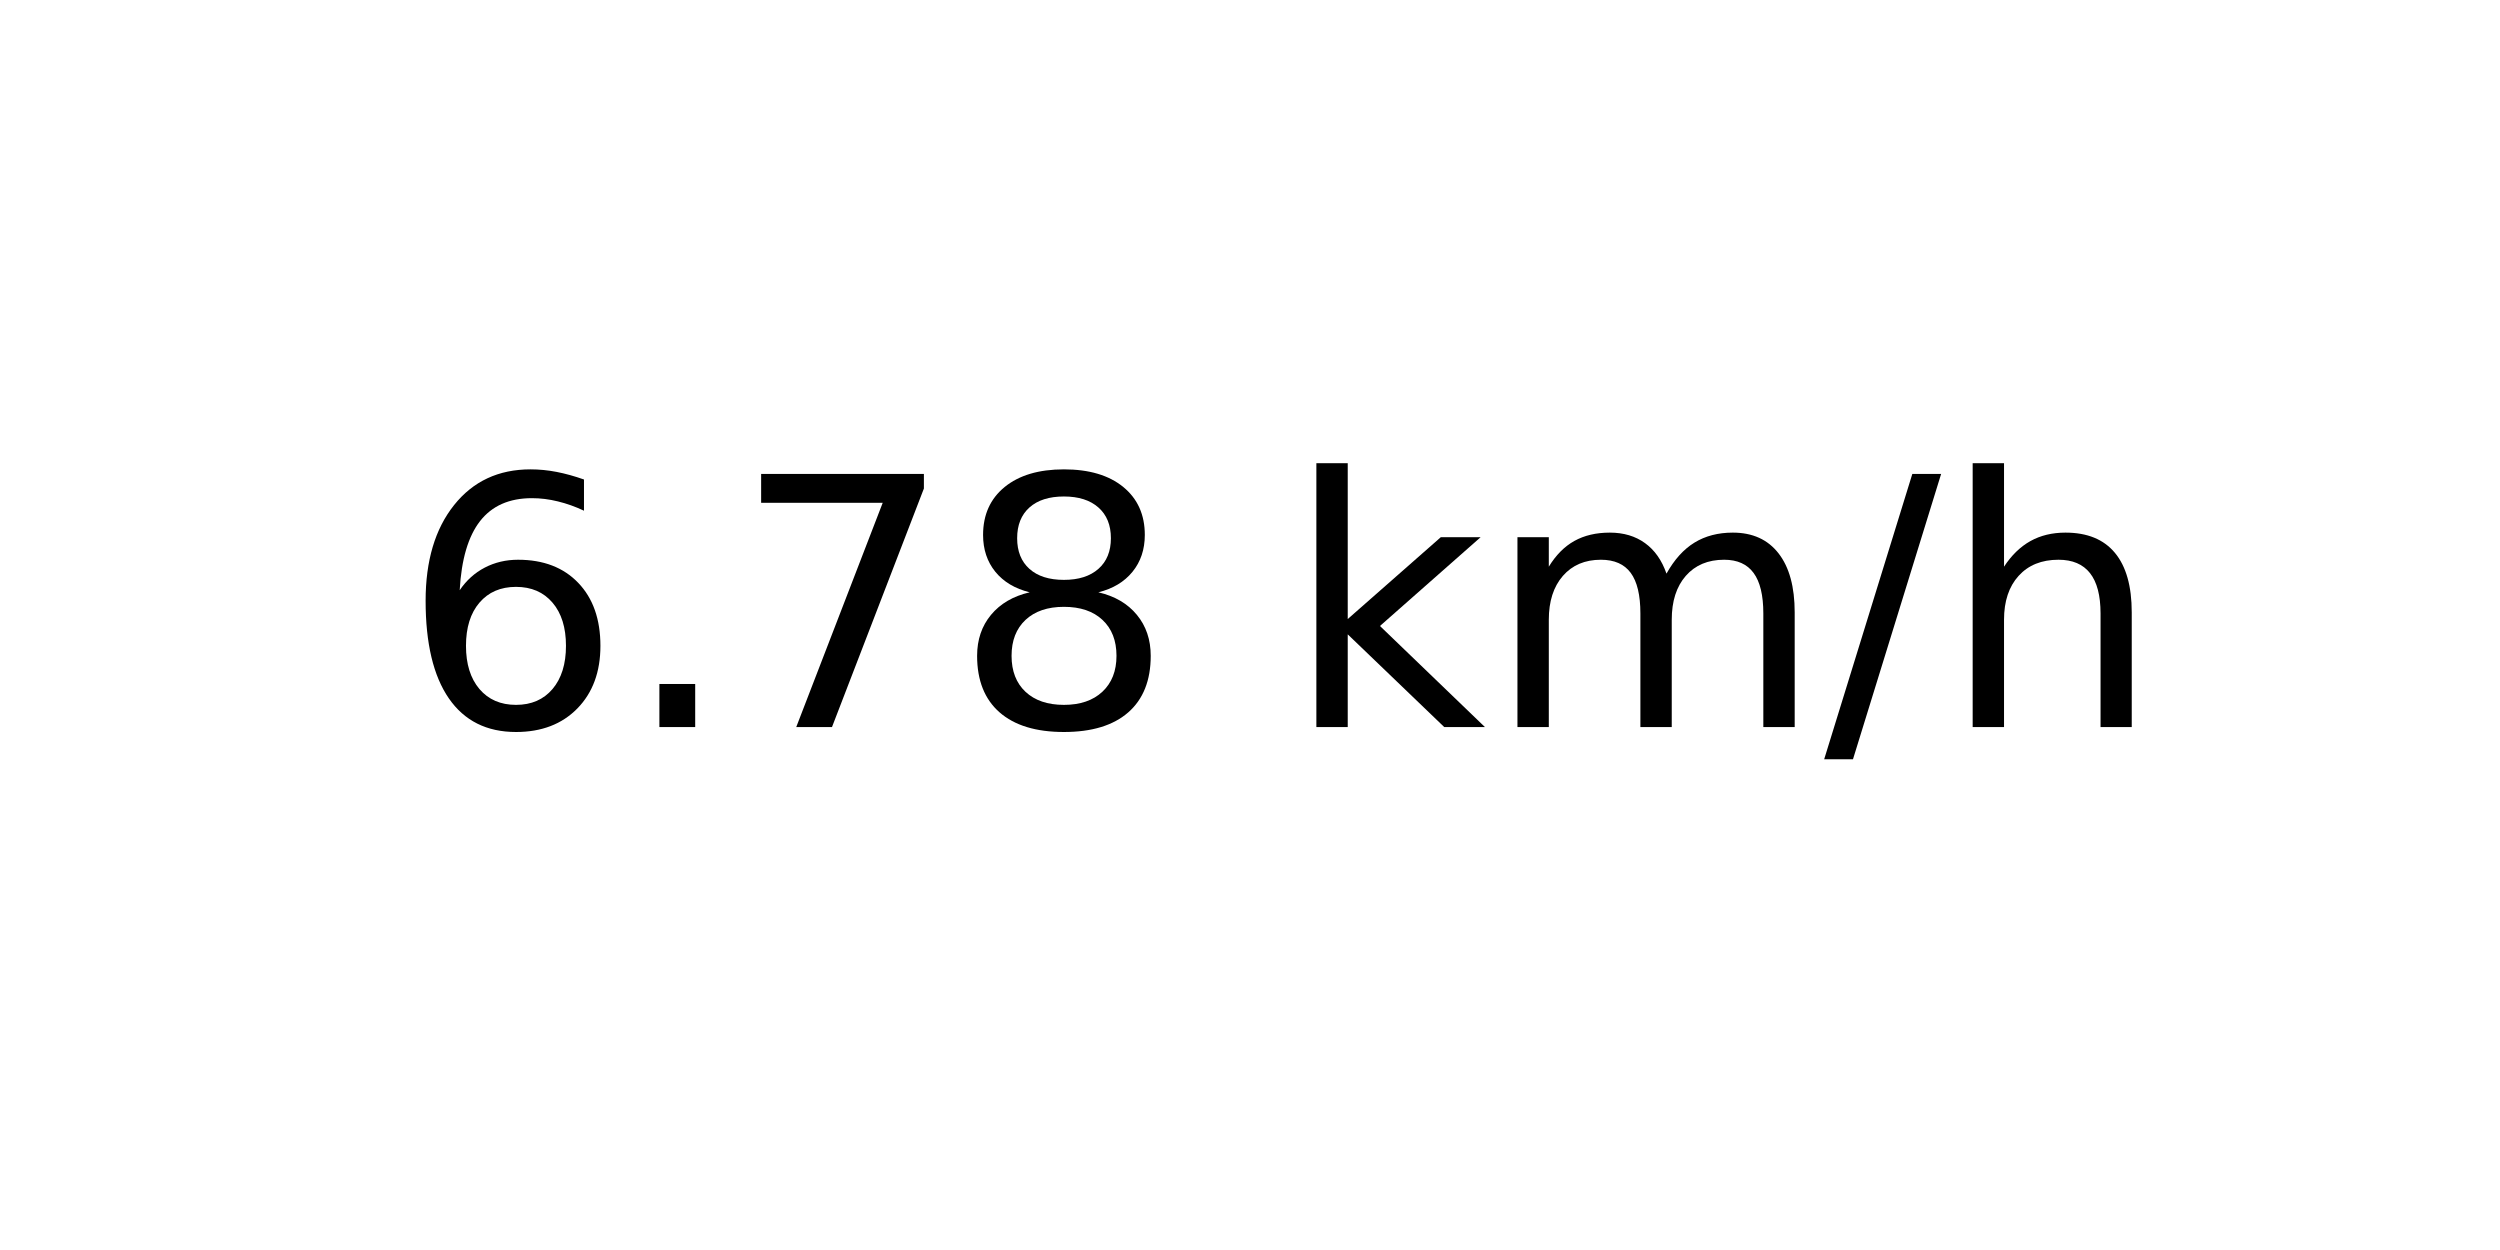
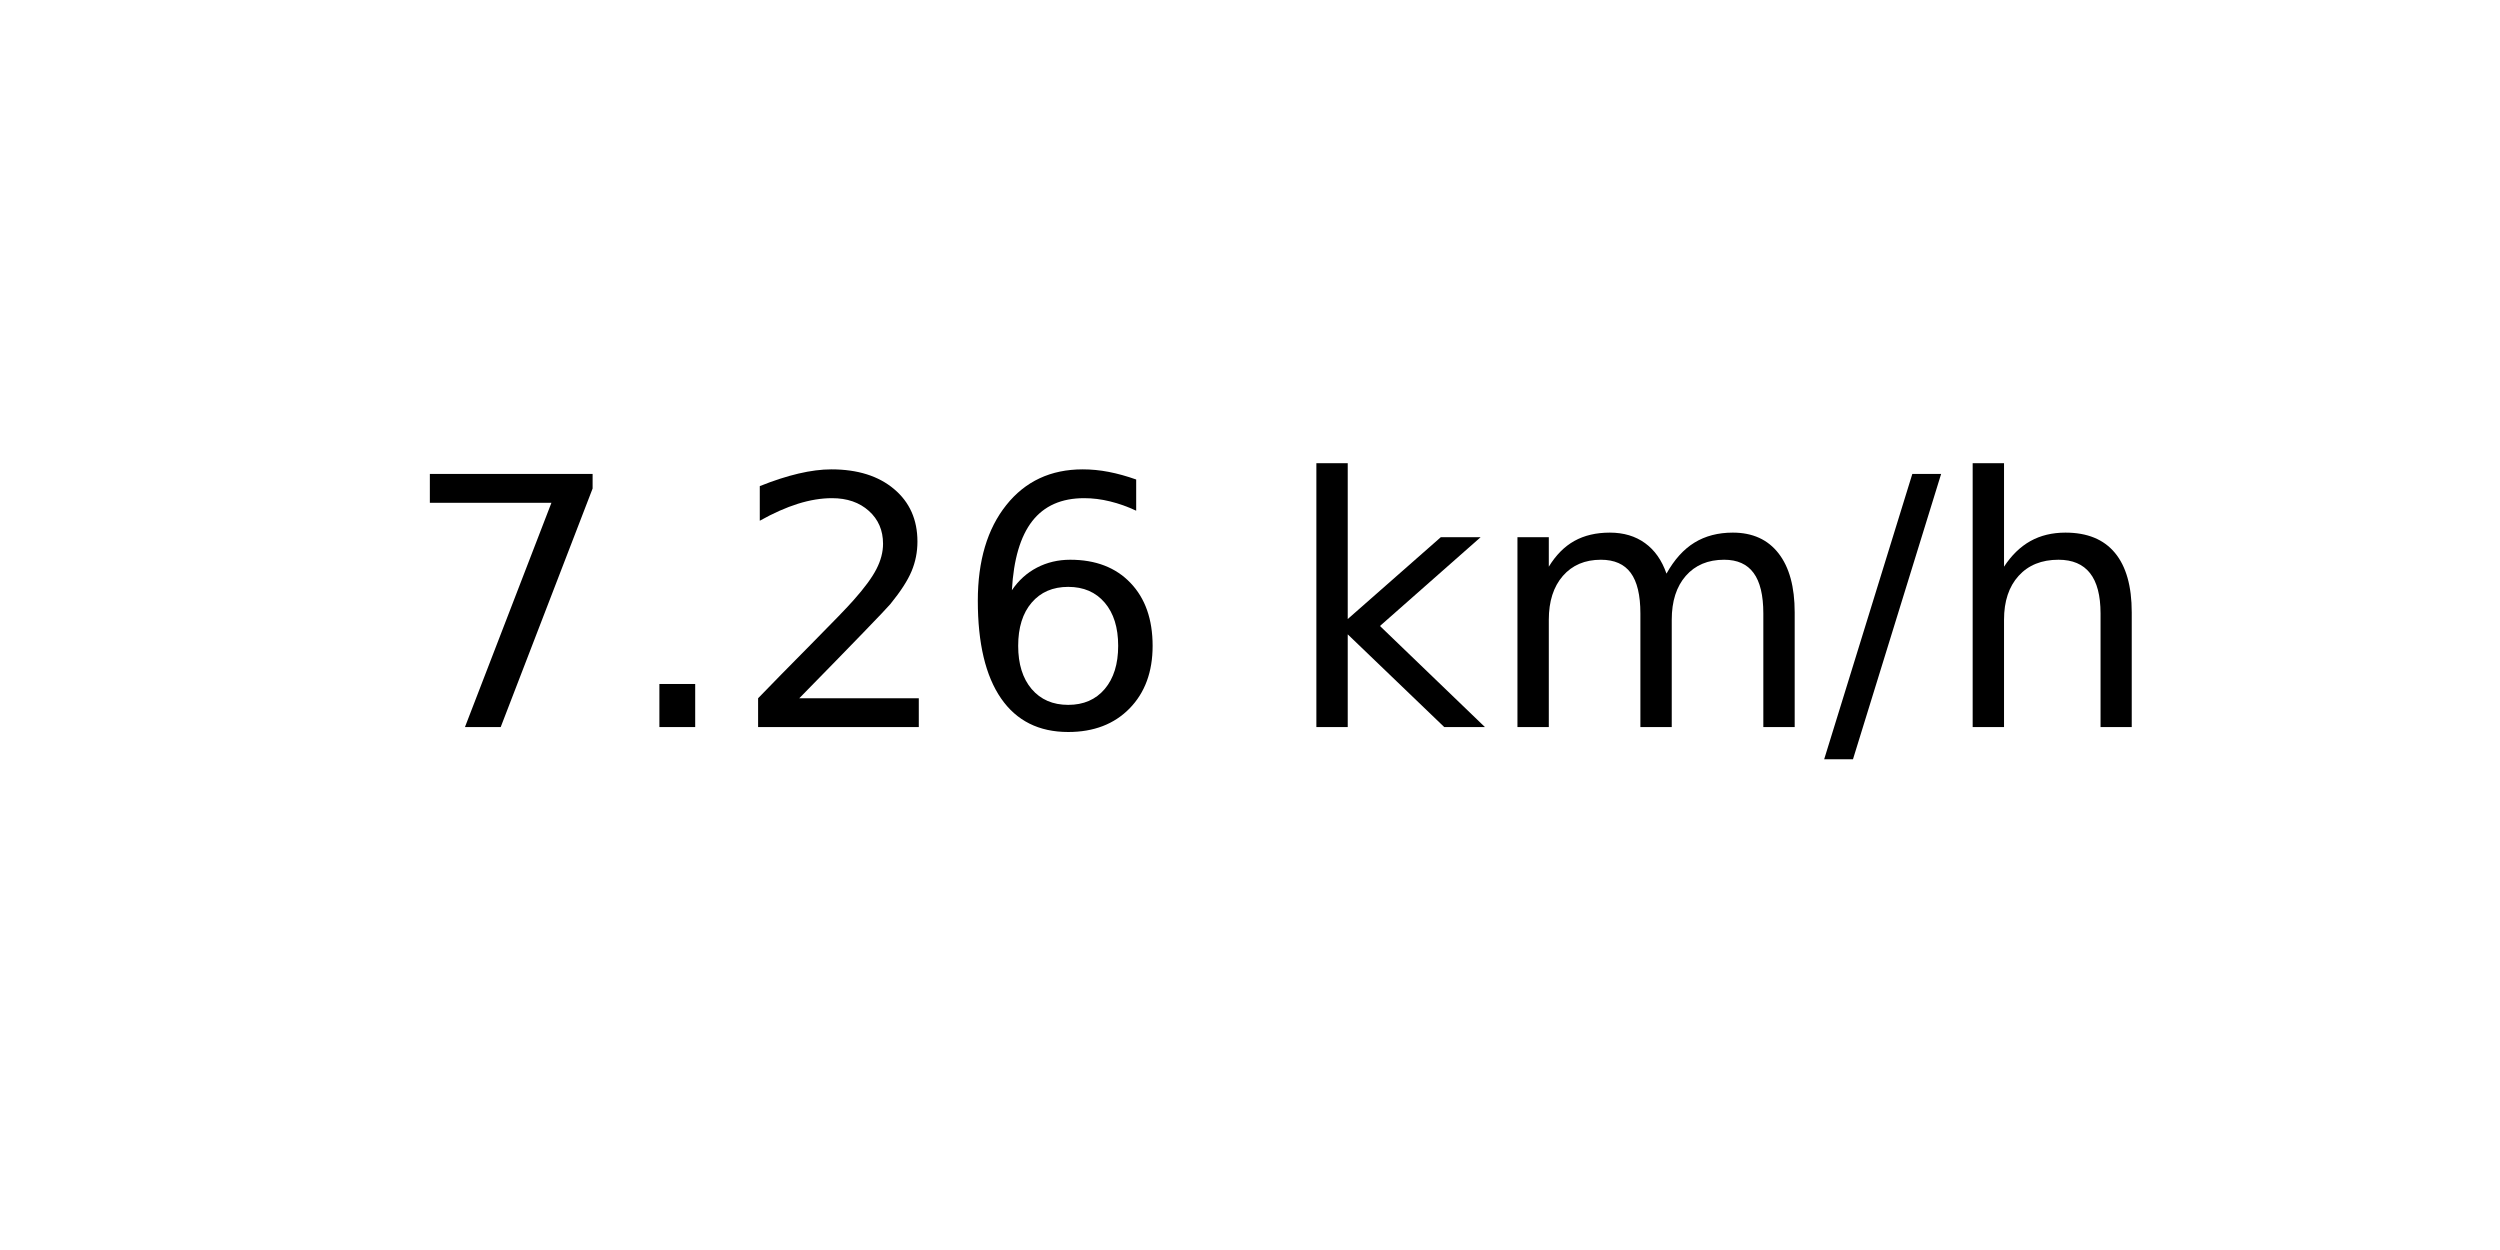
<svg xmlns="http://www.w3.org/2000/svg" xmlns:xlink="http://www.w3.org/1999/xlink" width="72pt" height="36pt" viewBox="0 0 72 36" version="1.1">
  <defs>
    <style type="text/css">*{stroke-linejoin: round; stroke-linecap: butt}</style>
  </defs>
  <g id="figure_1">
    <g id="axes_1">
      <g id="text_1">
        <g transform="translate(11.55937 20.93937) scale(0.1 -0.1)">
          <defs>
+             <path id="DejaVuSans-37" d="M 525 4666  L 3525 4666  L 3525 4397  L 1831 0  L 1172 0  L 2766 4134  L 525 4134  L 525 4666  z " transform="scale(0.015625)" />
+             <path id="DejaVuSans-2e" d="M 684 794  L 1344 794  L 1344 0  L 684 0  L 684 794  z " transform="scale(0.015625)" />
+             <path id="DejaVuSans-32" d="M 1228 531  L 3431 531  L 3431 0  L 469 0  L 469 531  Q 828 903 1448 1529  Q 2069 2156 2228 2338  Q 2531 2678 2651 2914  Q 2772 3150 2772 3378  Q 2772 3750 2511 3984  Q 2250 4219 1831 4219  Q 1534 4219 1204 4116  Q 875 4013 500 3803  L 500 4441  Q 881 4594 1212 4672  Q 1544 4750 1819 4750  Q 2544 4750 2975 4387  Q 3406 4025 3406 3419  Q 3406 3131 3298 2873  Q 3191 2616 2906 2266  Q 2828 2175 2409 1742  Q 1991 1309 1228 531  z " transform="scale(0.015625)" />
            <path id="DejaVuSans-36" d="M 2113 2584  Q 1688 2584 1439 2293  Q 1191 2003 1191 1497  Q 1191 994 1439 701  Q 1688 409 2113 409  Q 2538 409 2786 701  Q 3034 994 3034 1497  Q 3034 2003 2786 2293  Q 2538 2584 2113 2584  z M 3366 4563  L 3366 3988  Q 3128 4100 2886 4159  Q 2644 4219 2406 4219  Q 1781 4219 1451 3797  Q 1122 3375 1075 2522  Q 1259 2794 1537 2939  Q 1816 3084 2150 3084  Q 2853 3084 3261 2657  Q 3669 2231 3669 1497  Q 3669 778 3244 343  Q 2819 -91 2113 -91  Q 1303 -91 875 529  Q 447 1150 447 2328  Q 447 3434 972 4092  Q 1497 4750 2381 4750  Q 2619 4750 2861 4703  Q 3103 4656 3366 4563  z " transform="scale(0.015625)" />
-             <path id="DejaVuSans-2e" d="M 684 794  L 1344 794  L 1344 0  L 684 0  L 684 794  z " transform="scale(0.015625)" />
-             <path id="DejaVuSans-37" d="M 525 4666  L 3525 4666  L 3525 4397  L 1831 0  L 1172 0  L 2766 4134  L 525 4134  L 525 4666  z " transform="scale(0.015625)" />
-             <path id="DejaVuSans-38" d="M 2034 2216  Q 1584 2216 1326 1975  Q 1069 1734 1069 1313  Q 1069 891 1326 650  Q 1584 409 2034 409  Q 2484 409 2743 651  Q 3003 894 3003 1313  Q 3003 1734 2745 1975  Q 2488 2216 2034 2216  z M 1403 2484  Q 997 2584 770 2862  Q 544 3141 544 3541  Q 544 4100 942 4425  Q 1341 4750 2034 4750  Q 2731 4750 3128 4425  Q 3525 4100 3525 3541  Q 3525 3141 3298 2862  Q 3072 2584 2669 2484  Q 3125 2378 3379 2068  Q 3634 1759 3634 1313  Q 3634 634 3220 271  Q 2806 -91 2034 -91  Q 1263 -91 848 271  Q 434 634 434 1313  Q 434 1759 690 2068  Q 947 2378 1403 2484  z M 1172 3481  Q 1172 3119 1398 2916  Q 1625 2713 2034 2713  Q 2441 2713 2670 2916  Q 2900 3119 2900 3481  Q 2900 3844 2670 4047  Q 2441 4250 2034 4250  Q 1625 4250 1398 4047  Q 1172 3844 1172 3481  z " transform="scale(0.015625)" />
            <path id="DejaVuSans-20" transform="scale(0.015625)" />
            <path id="DejaVuSans-6b" d="M 581 4863  L 1159 4863  L 1159 1991  L 2875 3500  L 3609 3500  L 1753 1863  L 3688 0  L 2938 0  L 1159 1709  L 1159 0  L 581 0  L 581 4863  z " transform="scale(0.015625)" />
            <path id="DejaVuSans-6d" d="M 3328 2828  Q 3544 3216 3844 3400  Q 4144 3584 4550 3584  Q 5097 3584 5394 3201  Q 5691 2819 5691 2113  L 5691 0  L 5113 0  L 5113 2094  Q 5113 2597 4934 2840  Q 4756 3084 4391 3084  Q 3944 3084 3684 2787  Q 3425 2491 3425 1978  L 3425 0  L 2847 0  L 2847 2094  Q 2847 2600 2669 2842  Q 2491 3084 2119 3084  Q 1678 3084 1418 2786  Q 1159 2488 1159 1978  L 1159 0  L 581 0  L 581 3500  L 1159 3500  L 1159 2956  Q 1356 3278 1631 3431  Q 1906 3584 2284 3584  Q 2666 3584 2933 3390  Q 3200 3197 3328 2828  z " transform="scale(0.015625)" />
            <path id="DejaVuSans-2f" d="M 1625 4666  L 2156 4666  L 531 -594  L 0 -594  L 1625 4666  z " transform="scale(0.015625)" />
            <path id="DejaVuSans-68" d="M 3513 2113  L 3513 0  L 2938 0  L 2938 2094  Q 2938 2591 2744 2837  Q 2550 3084 2163 3084  Q 1697 3084 1428 2787  Q 1159 2491 1159 1978  L 1159 0  L 581 0  L 581 4863  L 1159 4863  L 1159 2956  Q 1366 3272 1645 3428  Q 1925 3584 2291 3584  Q 2894 3584 3203 3211  Q 3513 2838 3513 2113  z " transform="scale(0.015625)" />
          </defs>
-           <use xlink:href="#DejaVuSans-36" />
+           <use xlink:href="#DejaVuSans-37" />
          <use xlink:href="#DejaVuSans-2e" x="63.623" />
-           <use xlink:href="#DejaVuSans-37" x="95.41" />
-           <use xlink:href="#DejaVuSans-38" x="159.033" />
+           <use xlink:href="#DejaVuSans-32" x="95.41" />
+           <use xlink:href="#DejaVuSans-36" x="159.033" />
          <use xlink:href="#DejaVuSans-20" x="222.656" />
          <use xlink:href="#DejaVuSans-6b" x="254.443" />
          <use xlink:href="#DejaVuSans-6d" x="312.354" />
          <use xlink:href="#DejaVuSans-2f" x="409.766" />
          <use xlink:href="#DejaVuSans-68" x="443.457" />
        </g>
      </g>
    </g>
  </g>
</svg>
